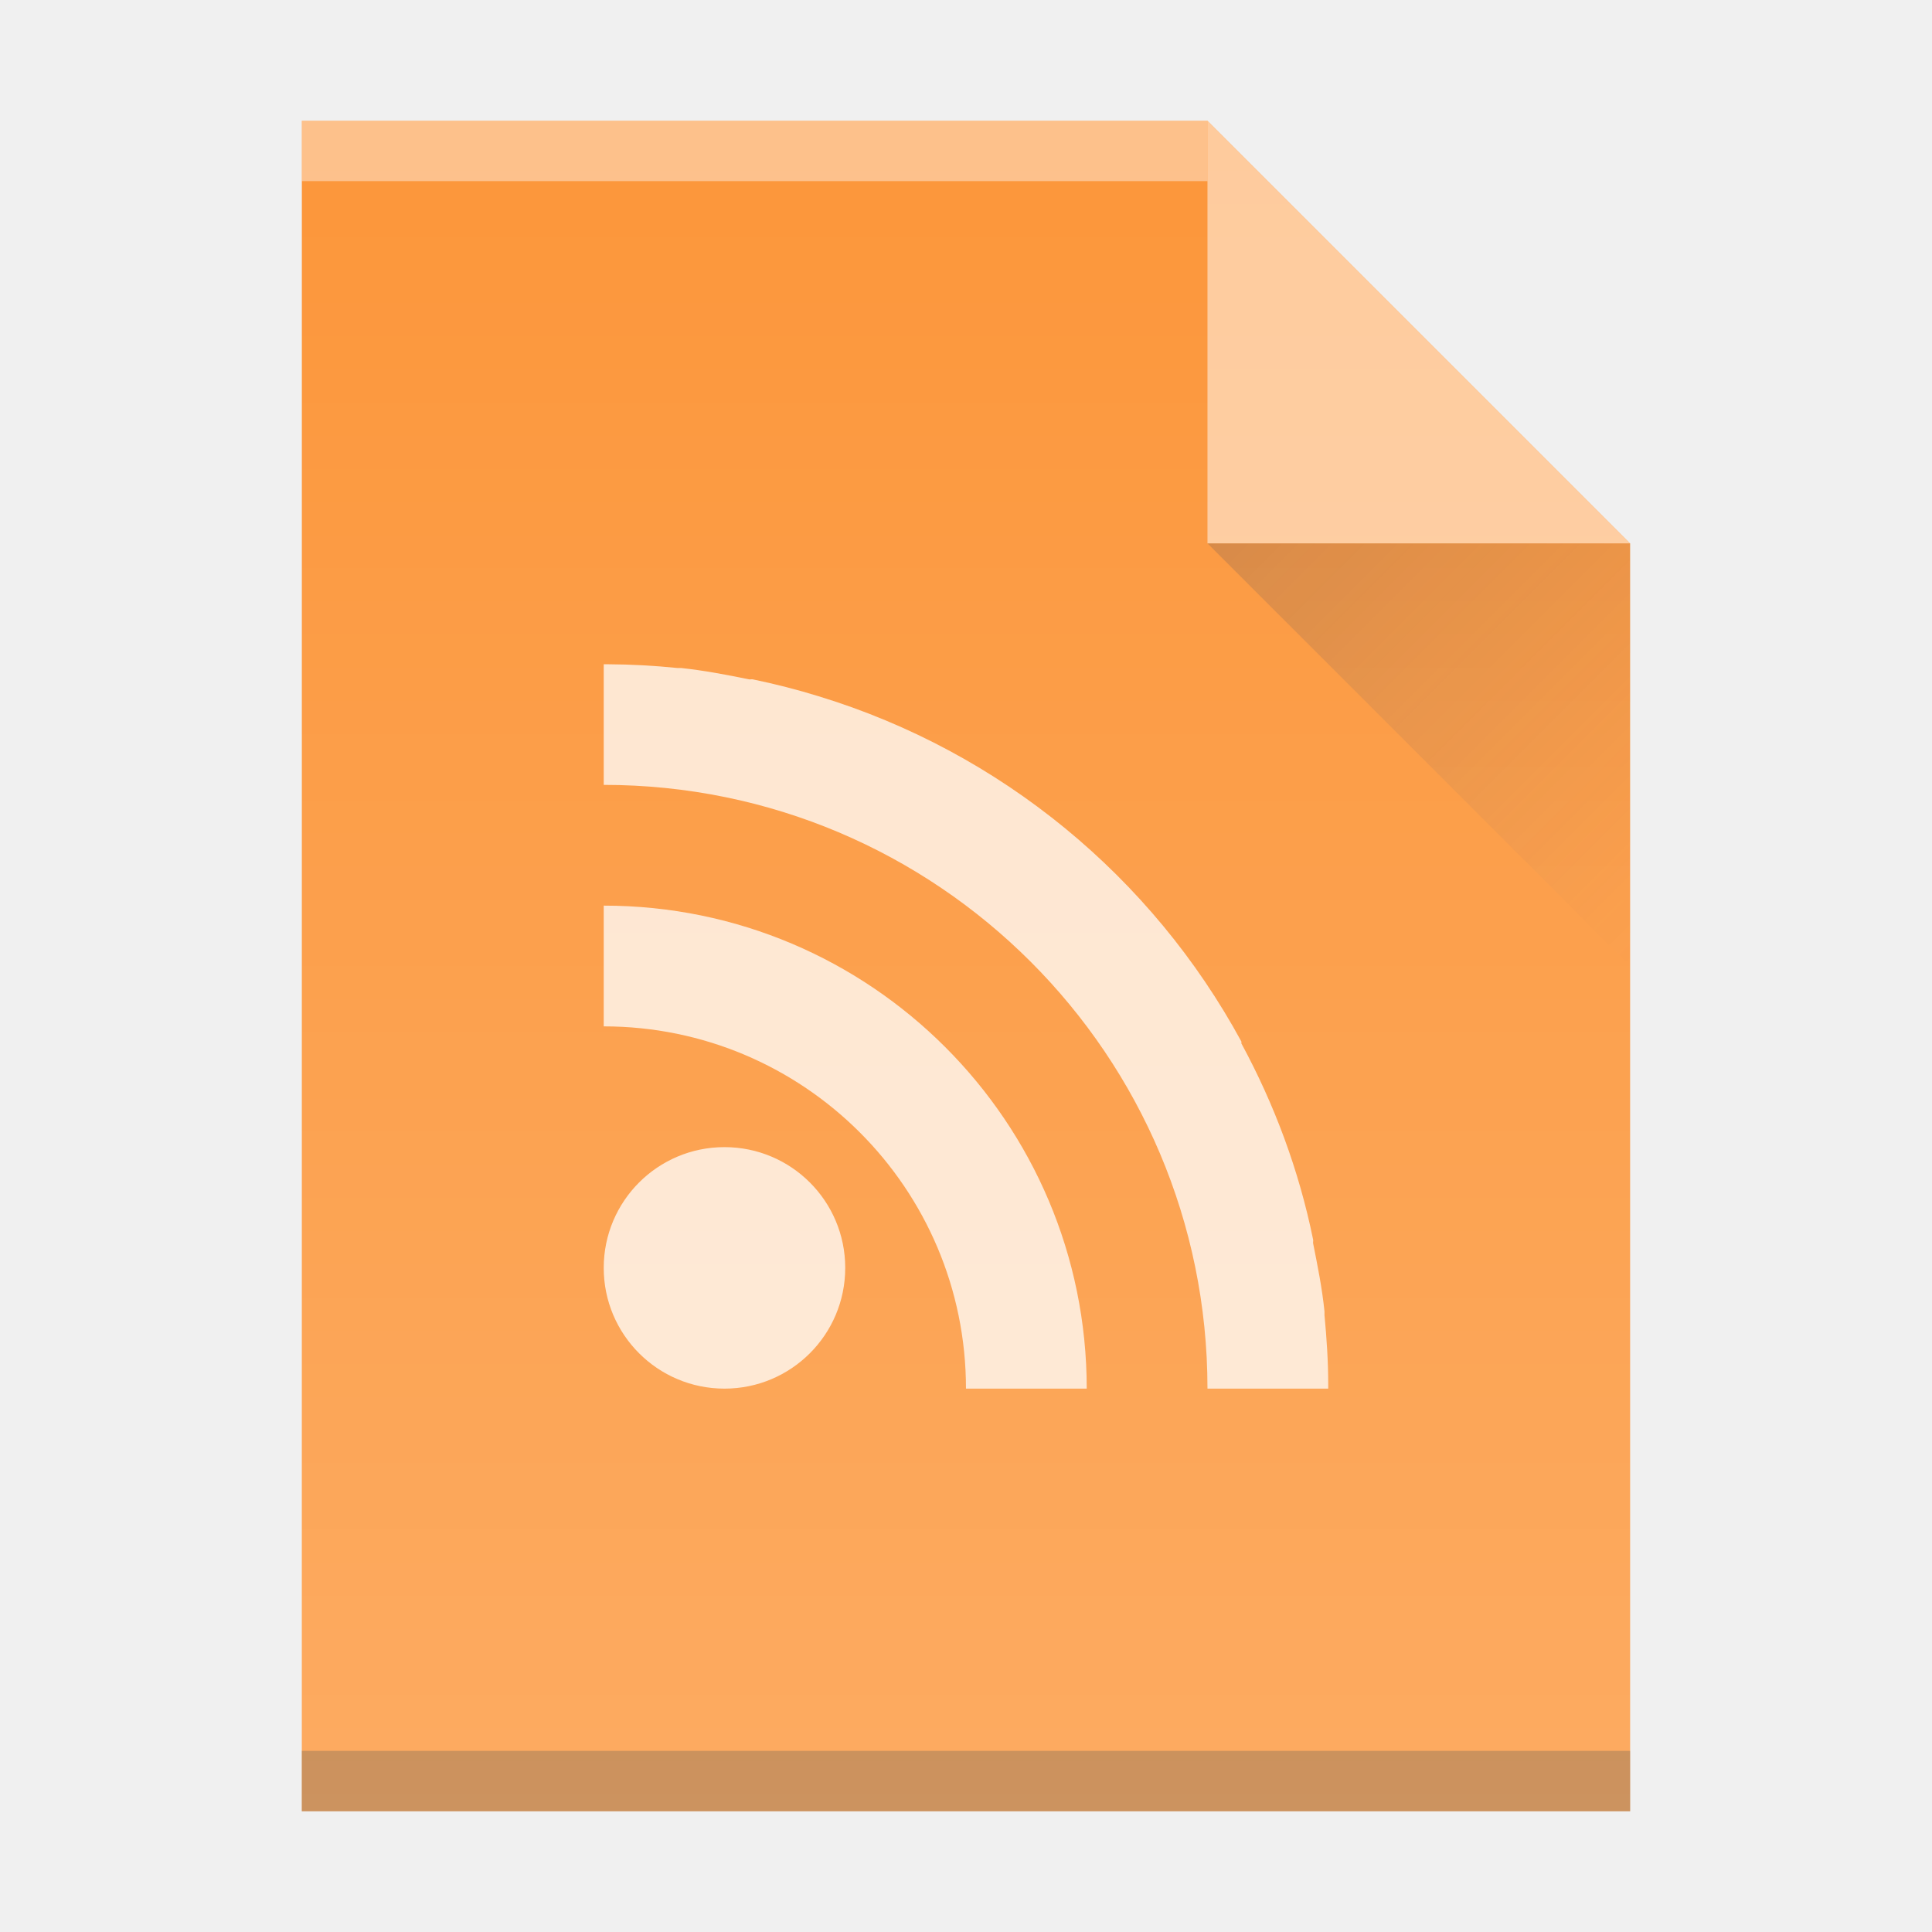
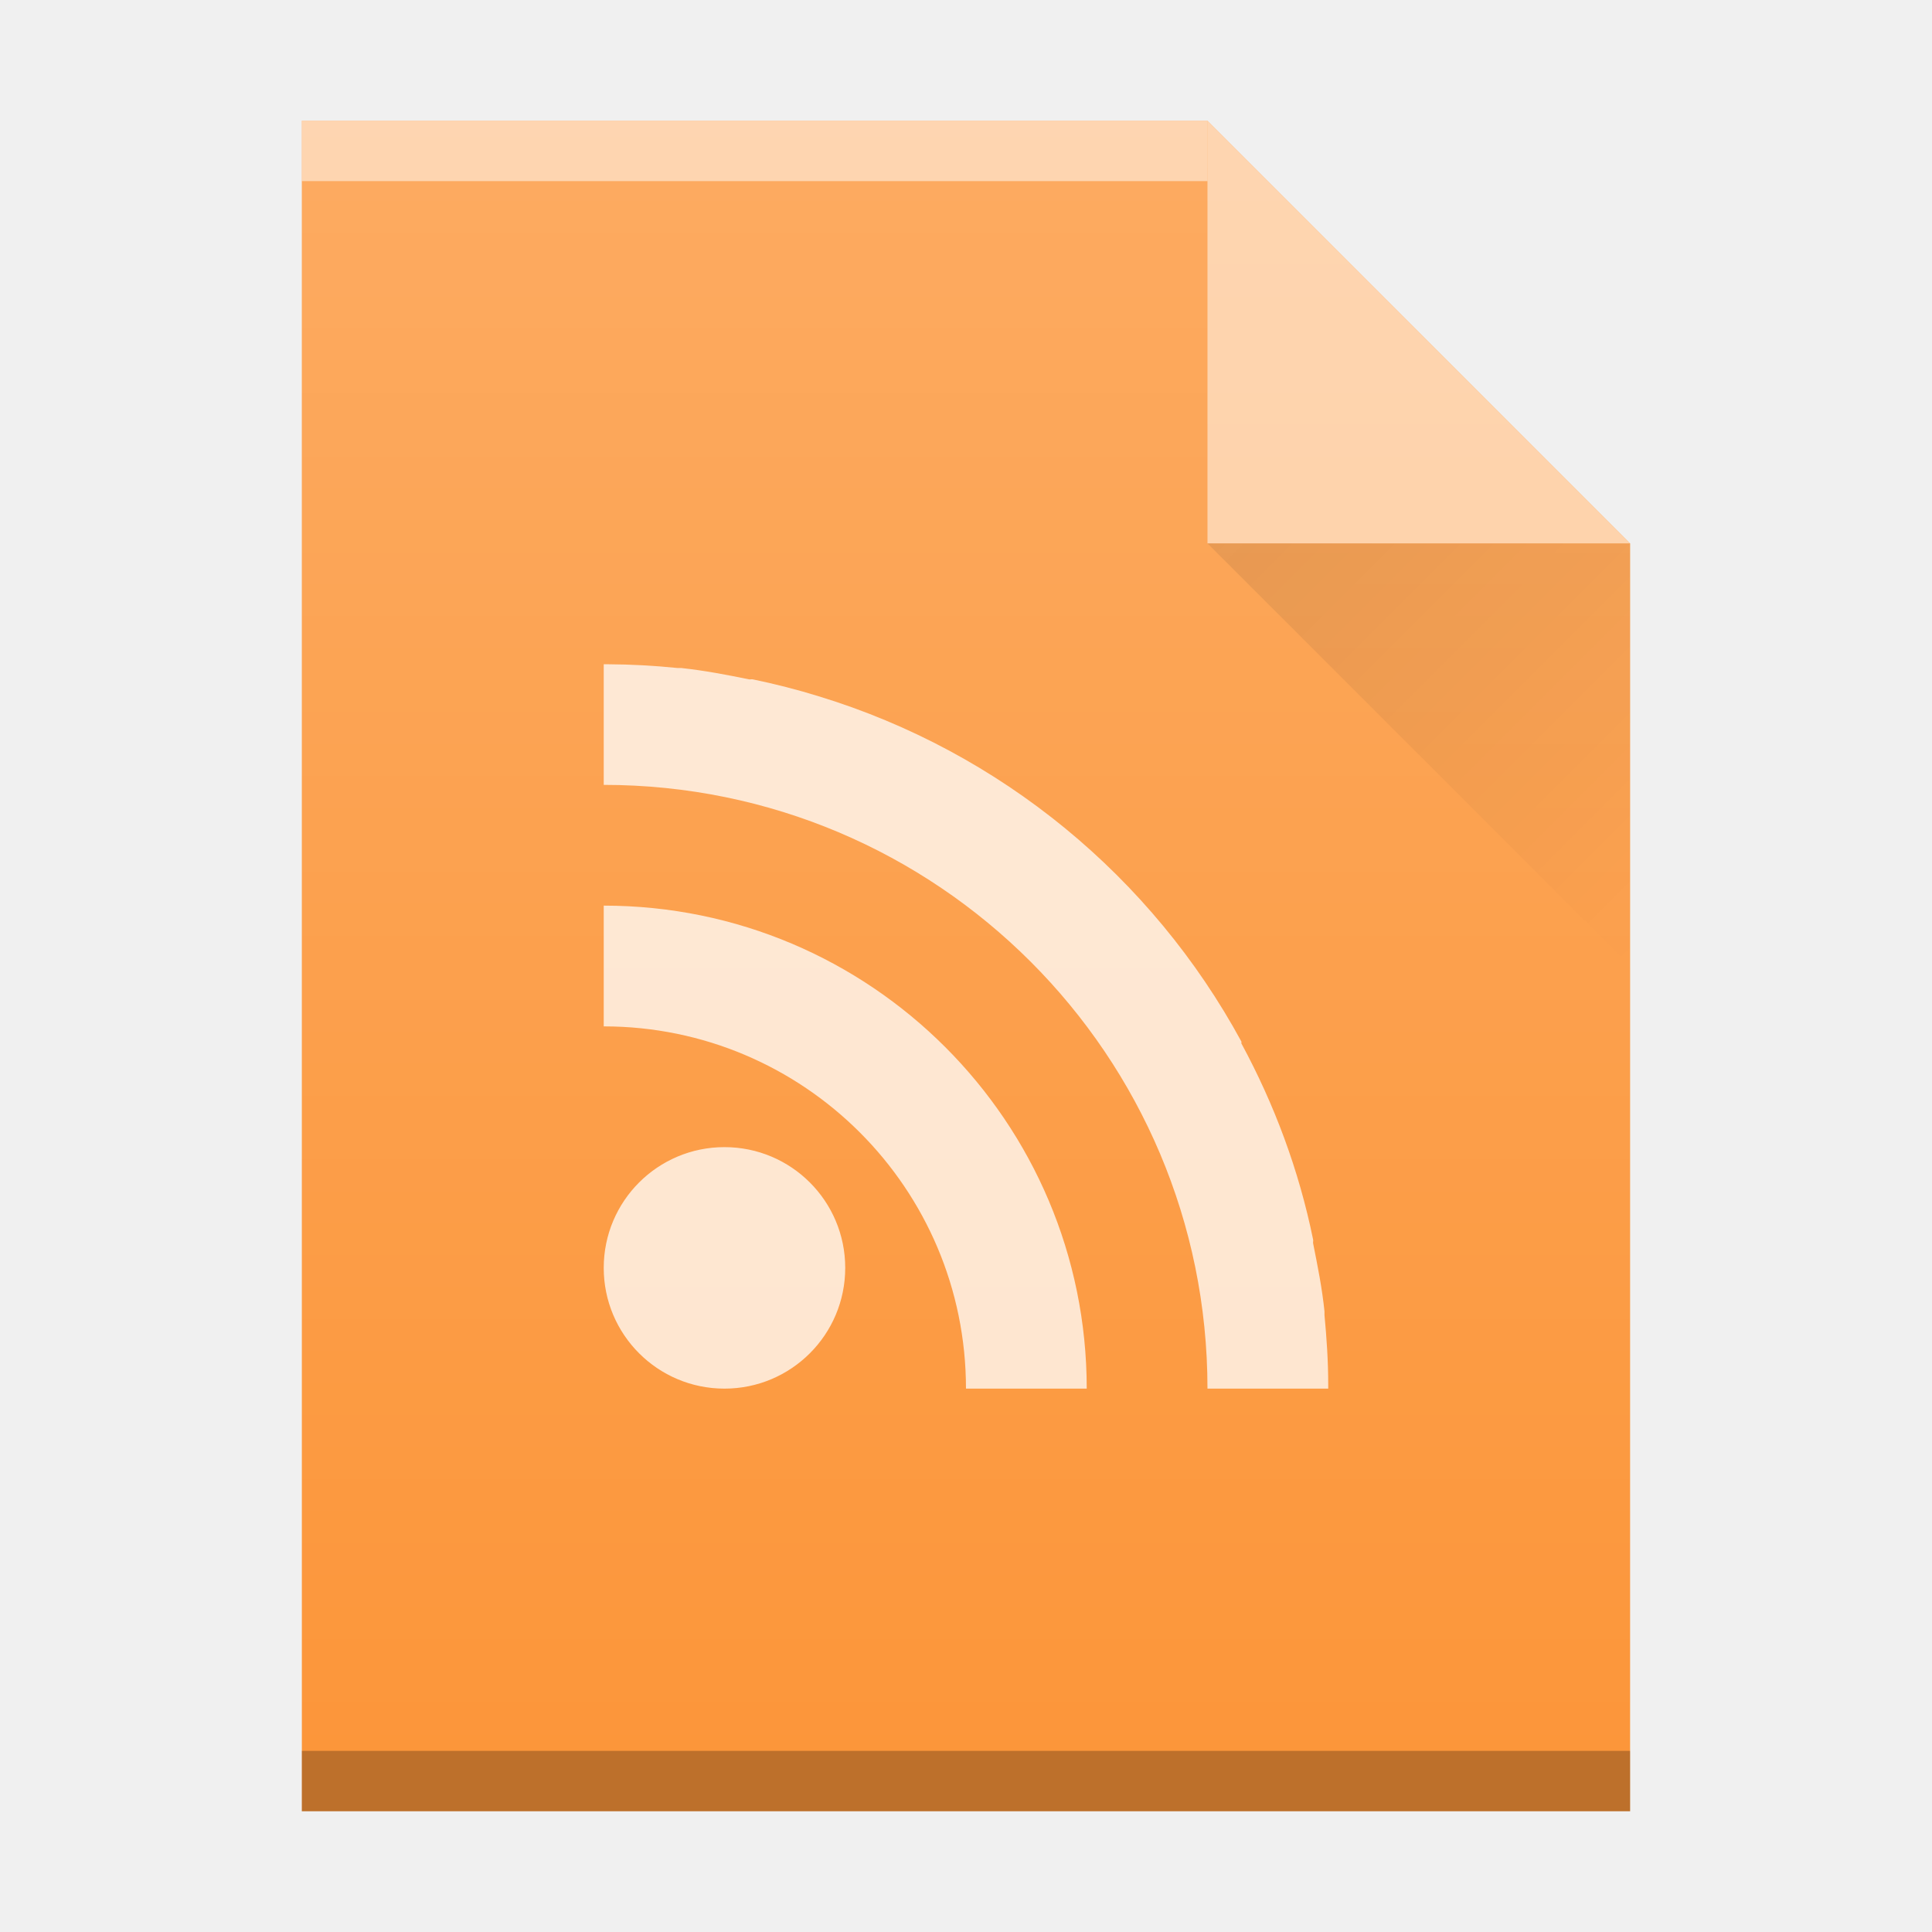
<svg xmlns="http://www.w3.org/2000/svg" xmlns:xlink="http://www.w3.org/1999/xlink" width="32" version="1.1" height="32" id="svg2">
  <defs id="defs5455">
-     <linearGradient id="linearGradient4410">
-       <stop style="stop-color:#383e51" id="stop4412" />
-       <stop offset="1" style="stop-color:#655c6f;stop-opacity:0" id="stop4414" />
-     </linearGradient>
-     <linearGradient xlink:href="#linearGradient4410" id="linearGradient4427-3" y1="31" x1="54" y2="16.5" x2="39.5" gradientUnits="userSpaceOnUse" gradientTransform="matrix(0,-0.4827584,-0.4827584,0,419.5369,550.867)" />
    <linearGradient id="linearGradient6251">
      <stop style="stop-color:#ffffff;stop-opacity:0" offset="0" id="stop6253" />
      <stop style="stop-color:#ffffff;stop-opacity:0.2" offset="1" id="stop6255" />
    </linearGradient>
-     <linearGradient xlink:href="#linearGradient6251" id="linearGradient4306-3-3" y1="61" y2="3" x2="0" gradientUnits="userSpaceOnUse" gradientTransform="matrix(0.4999998,0,0,-0.4827584,384.5714,547.2462)" />
+     <linearGradient id="linearGradient9654">
+       <stop id="stop9656" offset="0" style="stop-color:#060606;stop-opacity:1" />
+       <stop id="stop9658" offset="1" style="stop-color:#000000;stop-opacity:0" />
+     </linearGradient>
+     <linearGradient y2="365.362" x2="58" y1="392.362" x1="58" gradientTransform="translate(309.5714,152.4358)" gradientUnits="userSpaceOnUse" id="linearGradient4178" xlink:href="#linearGradient6251" />
+     <linearGradient y2="24" x2="54" y1="17" x1="47" gradientTransform="translate(357.5714,507.798)" gradientUnits="userSpaceOnUse" id="linearGradient4257" xlink:href="#linearGradient9654" />
  </defs>
  <g id="layer1" transform="matrix(1 0 0 1 -384.5714 -515.798)">
-     <path style="fill:#fc963a;fill-opacity:1" id="rect3500-2" d="m 389.571,545.798 0,-28 15,0 7,7 -3e-5,14.241 0,6.759 -7,0 z" />
-     <rect width="15" x="389.571" y="-518.798" height="1" style="fill:#ffffff;fill-opacity:0.412" id="rect4169-9" transform="scale(1,-1)" />
-     <rect width="22" x="389.571" y="-545.798" height="1" style="fill:#2e3132;fill-opacity:0.294" id="rect4236-1" transform="scale(1,-1)" />
-     <path style="fill:#ffffff;fill-rule:evenodd;fill-opacity:1;opacity:0.5" id="path4314-2" d="m 411.571,524.798 -7,-7 0,7 z" />
-     <path style="opacity:0.2;fill:url(#linearGradient4427-3);fill-rule:evenodd" id="path4320-7" d="m 411.571,531.798 -7,-7 7,0 z" />
    <rect width="0" x="415.892" y="526.798" height="11" style="fill:#ffffff" id="rect4035" />
    <rect width="0" x="415.571" y="525.798" height="11" style="fill:#ffffff" id="rect4035-4" />
-     <path style="color:#000000;opacity:0.75;fill:#ffffff;fill-opacity:1;stroke-width:0.1" id="path3843" d="m 394.571,526.798 0,1 0,1 c 5.523,0 10,4.477 10,10 l 2,0 c 0,-0.021 1.1e-4,-0.041 0,-0.062 0,-0.391 -0.026,-0.775 -0.062,-1.156 -0.002,-0.021 0.002,-0.042 0,-0.062 -0.039,-0.381 -0.114,-0.756 -0.188,-1.125 -0.004,-0.02 0.004,-0.043 0,-0.062 -0.236,-1.157 -0.643,-2.242 -1.188,-3.25 -0.004,-0.008 0.004,-0.024 0,-0.031 -1.479,-2.724 -3.983,-4.798 -7,-5.719 -0.357,-0.111 -0.724,-0.204 -1.094,-0.281 -0.02,-0.004 -0.043,0.004 -0.062,0 -0.371,-0.076 -0.743,-0.147 -1.125,-0.188 -0.021,-0.002 -0.042,0.002 -0.062,0 -0.383,-0.039 -0.764,-0.06 -1.156,-0.062 -0.021,0 -0.041,-1.1e-4 -0.062,0 z m 0,4 0,1 0,1 c 3.314,0 6,2.686 6,6 l 1,0 1,0 c 0,-4.418 -3.582,-8 -8,-8 z m 2,4 c -1.105,0 -2,0.895 -2,2 0,1.105 0.895,2 2,2 1.105,0 2,-0.895 2,-2 0,-1.105 -0.895,-2 -2,-2 z" />
-     <path style="fill:url(#linearGradient4306-3-3);fill-opacity:1" id="rect3500-2-5" d="m 389.571,545.798 0,-28 15,0 7,7 -3e-5,14.241 0,6.759 -7,0 z" />
+     <rect width="0" x="345.892" y="-536.798" height="11" style="fill:#ffffff" id="rect4035-7" transform="scale(1,-1)" />
+     <rect width="0" x="345.571" y="-537.798" height="11" style="fill:#ffffff" id="rect4035-4-0" transform="scale(1,-1)" />
+     <rect width="0" x="344.036" y="-537.912" height="11.114" style="fill:#fbd2bf" id="rect4035-3" transform="scale(1,-1)" />
+     <rect width="0" x="345.571" y="-537.798" height="11" style="fill:#fbd2bf" id="rect4035-1" transform="scale(1,-1)" />
+     <g id="g4309">
+       <path d="m 389.571,545.798 0,-28 15,0 7,7 0,0 0,21 -14,0 z" id="path4211" style="color:#000000;clip-rule:nonzero;display:inline;overflow:visible;visibility:visible;opacity:1;isolation:auto;mix-blend-mode:normal;color-interpolation:sRGB;color-interpolation-filters:linearRGB;solid-color:#000000;solid-opacity:1;fill:#fc963a;fill-opacity:1;fill-rule:nonzero;stroke-width:1;stroke-linecap:butt;stroke-linejoin:miter;stroke-miterlimit:4;stroke-dasharray:none;stroke-dashoffset:0;stroke-opacity:1;color-rendering:auto;image-rendering:auto;shape-rendering:auto;text-rendering:auto;enable-background:accumulate;filter-blend-mode:normal;filter-gaussianBlur-deviation:0" />
+       <rect transform="scale(1,-1)" id="rect4169-9-9" style="color:#000000;clip-rule:nonzero;display:inline;overflow:visible;visibility:visible;opacity:0.5;isolation:auto;mix-blend-mode:normal;color-interpolation:sRGB;color-interpolation-filters:linearRGB;solid-color:#000000;solid-opacity:1;fill:#ffffff;fill-opacity:1;fill-rule:nonzero;stroke-width:1;stroke-linecap:butt;stroke-linejoin:miter;stroke-miterlimit:4;stroke-dasharray:none;stroke-dashoffset:0;stroke-opacity:1;color-rendering:auto;image-rendering:auto;shape-rendering:auto;text-rendering:auto;enable-background:accumulate;filter-blend-mode:normal;filter-gaussianBlur-deviation:0" height="1" y="-518.798" x="389.571" width="15" />
+       <rect transform="scale(1,-1)" id="rect4236-1-3" style="color:#000000;clip-rule:nonzero;display:inline;overflow:visible;visibility:visible;opacity:0.25;isolation:auto;mix-blend-mode:normal;color-interpolation:sRGB;color-interpolation-filters:linearRGB;solid-color:#000000;solid-opacity:1;fill:#000000;fill-opacity:1;fill-rule:nonzero;stroke-width:1;stroke-linecap:butt;stroke-linejoin:miter;stroke-miterlimit:4;stroke-dasharray:none;stroke-dashoffset:0;stroke-opacity:1;color-rendering:auto;image-rendering:auto;shape-rendering:auto;text-rendering:auto;enable-background:accumulate;filter-blend-mode:normal;filter-gaussianBlur-deviation:0" height="1" y="-545.798" x="389.571" width="22" />
+       <path d="m 411.571,524.798 -7,-7 0,7 z" id="path4314-2-6" style="color:#000000;clip-rule:nonzero;display:inline;overflow:visible;visibility:visible;opacity:0.5;isolation:auto;mix-blend-mode:normal;color-interpolation:sRGB;color-interpolation-filters:linearRGB;solid-color:#000000;solid-opacity:1;fill:#ffffff;fill-opacity:1;fill-rule:evenodd;stroke-width:1;stroke-linecap:butt;stroke-linejoin:miter;stroke-miterlimit:4;stroke-dasharray:none;stroke-dashoffset:0;stroke-opacity:1;color-rendering:auto;image-rendering:auto;shape-rendering:auto;text-rendering:auto;enable-background:accumulate" />
+       <path d="m 404.571,524.798 7,7 0,-7 z" id="path4255" style="opacity:0.1;fill:url(#linearGradient4257);fill-rule:evenodd" />
+       <path d="m 394.571,526.798 0,1 0,1 c 5.523,0 10,4.477 10,10 l 2,0 c 0,-0.021 1.1e-4,-0.041 0,-0.062 0,-0.391 -0.026,-0.775 -0.062,-1.156 -0.002,-0.021 0.002,-0.042 0,-0.062 -0.039,-0.381 -0.114,-0.756 -0.188,-1.125 -0.004,-0.02 0.004,-0.043 0,-0.062 -0.236,-1.157 -0.643,-2.242 -1.188,-3.25 -0.004,-0.008 0.004,-0.024 0,-0.031 -1.479,-2.724 -3.983,-4.798 -7,-5.719 -0.357,-0.111 -0.724,-0.204 -1.094,-0.281 -0.02,-0.004 -0.043,0.004 -0.062,0 -0.371,-0.076 -0.743,-0.147 -1.125,-0.188 -0.021,-0.002 -0.042,0.002 -0.062,0 -0.383,-0.039 -0.764,-0.06 -1.156,-0.062 -0.021,0 -0.041,-1.1e-4 -0.062,0 z m 0,4 0,1 0,1 c 3.314,0 6,2.686 6,6 l 1,0 1,0 c 0,-4.418 -3.582,-8 -8,-8 z m 2,4 c -1.105,0 -2,0.895 -2,2 0,1.105 0.895,2 2,2 1.105,0 2,-0.895 2,-2 0,-1.105 -0.895,-2 -2,-2 z" id="path3843" style="color:#000000;opacity:0.75;fill:#ffffff;fill-opacity:1;stroke-width:1;clip-rule:nonzero;display:inline;overflow:visible;visibility:visible;isolation:auto;mix-blend-mode:normal;color-interpolation:sRGB;color-interpolation-filters:linearRGB;solid-color:#000000;solid-opacity:1;fill-rule:nonzero;stroke-linecap:butt;stroke-linejoin:miter;stroke-miterlimit:4;stroke-dasharray:none;stroke-dashoffset:0;stroke-opacity:1;filter-blend-mode:normal;filter-gaussianBlur-deviation:0;color-rendering:auto;image-rendering:auto;shape-rendering:auto;text-rendering:auto;enable-background:accumulate" />
+       <path style="fill:url(#linearGradient4178);fill-opacity:1" id="path7628-2" d="m 389.571,545.798 0,-28 15,0 7,7 0,0 0,21 -14,0 z" />
+     </g>
  </g>
</svg>
